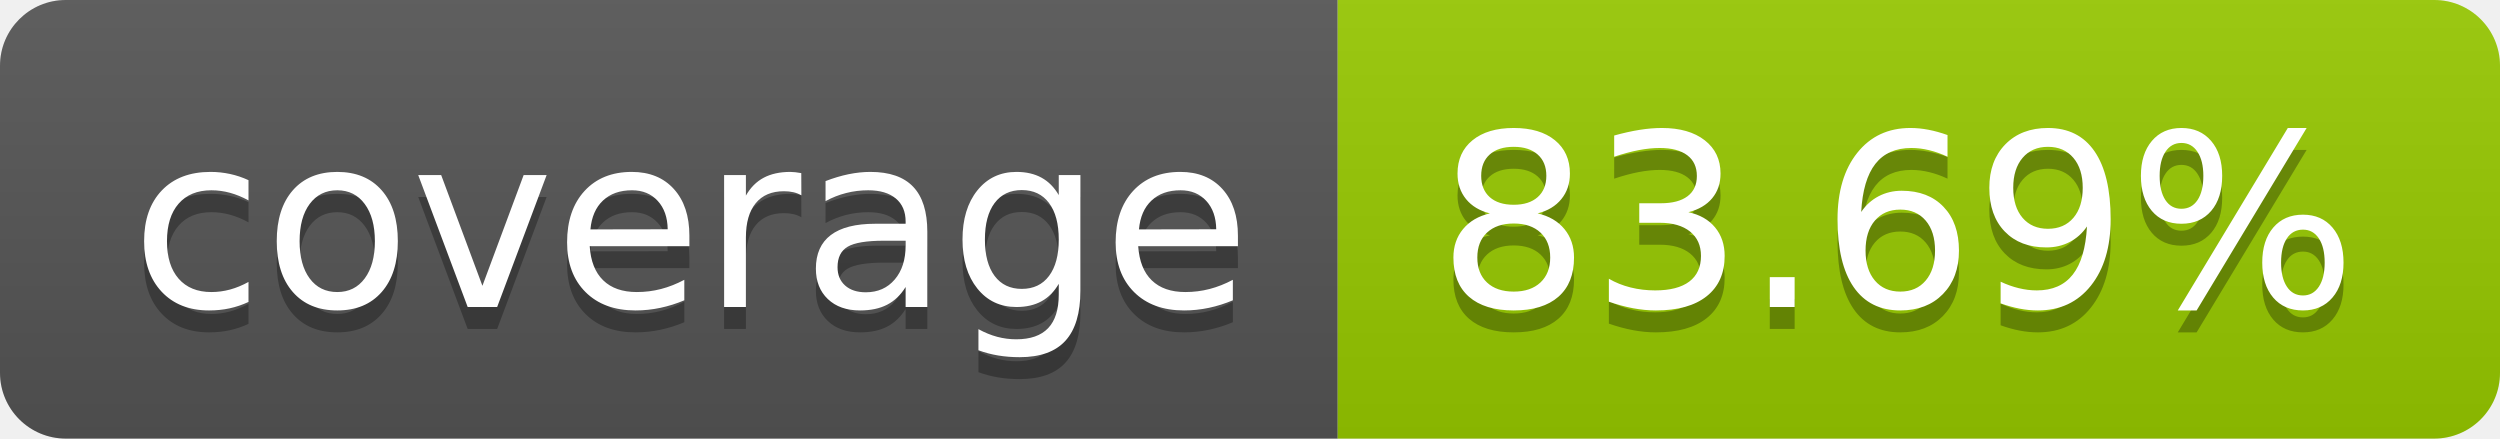
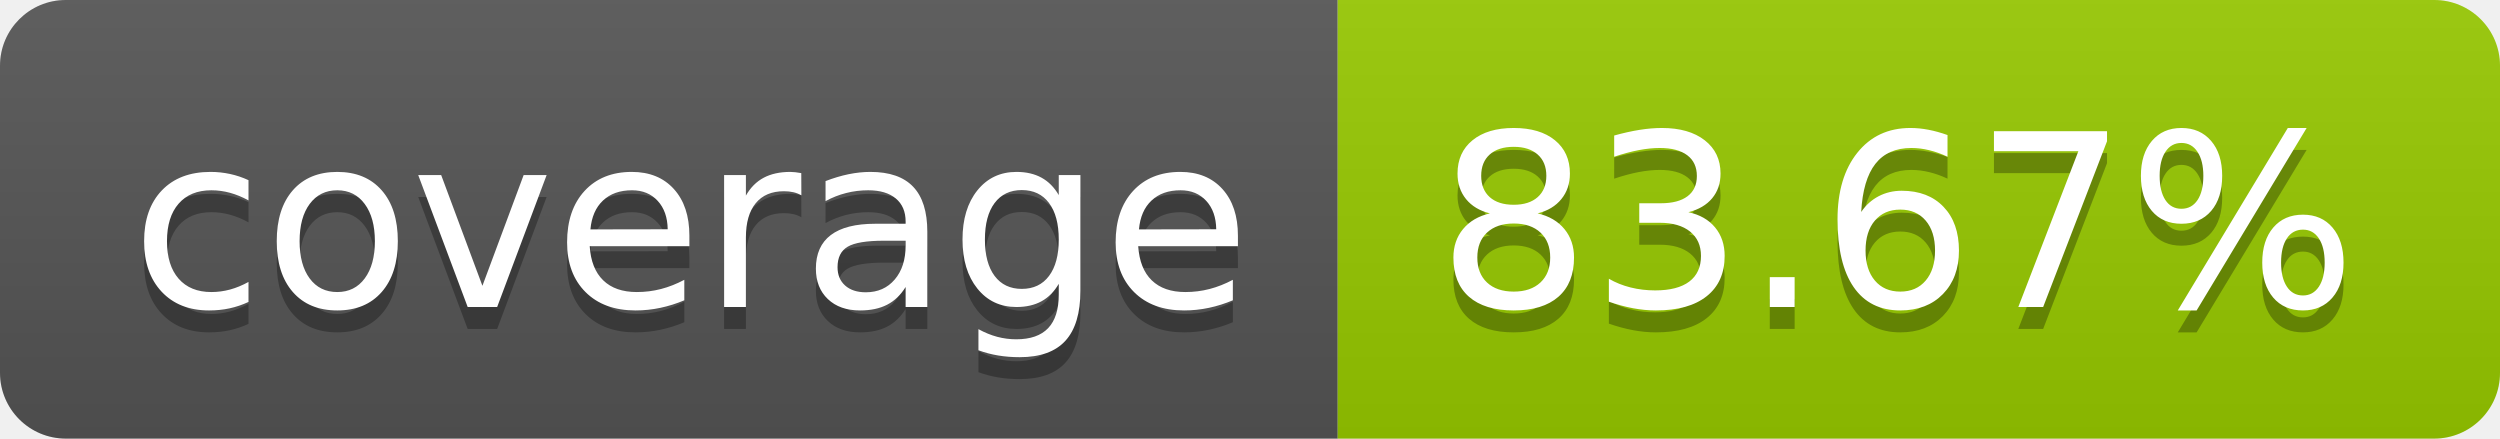
- <svg xmlns="http://www.w3.org/2000/svg" width="114" height="20" role="img" aria-label="coverage: 83.69%">
+ <svg xmlns="http://www.w3.org/2000/svg" width="114" height="20" role="img" aria-label="coverage: 83.67%">
  <linearGradient id="s" x2="0" y2="100%">
    <stop offset="0" stop-color="#bbb" stop-opacity=".1" />
    <stop offset="1" stop-opacity=".1" />
  </linearGradient>
  <clipPath id="r">
    <rect width="114" height="20" rx="3" fill="#fff" />
  </clipPath>
  <g clip-path="url(#r)">
    <rect width="61" height="20" fill="#555" />
    <rect x="61" width="53" height="20" fill="#97ca00" />
    <rect width="114" height="20" fill="url(#s)" />
  </g>
  <g fill="#fff" text-anchor="middle" font-family="Verdana,Geneva,DejaVu Sans,sans-serif" text-rendering="geometricPrecision" font-size="110">
    <text aria-hidden="true" x="315" y="150" fill="#010101" fill-opacity=".3" transform="scale(.1)" textLength="510">coverage</text>
    <text x="315" y="140" transform="scale(.1)" fill="#fff" textLength="510">coverage</text>
-     <text aria-hidden="true" x="865" y="150" fill="#010101" fill-opacity=".3" transform="scale(.1)" textLength="430">83.69%</text>
-     <text x="865" y="140" transform="scale(.1)" fill="#fff" textLength="430">83.69%</text>
+     <text aria-hidden="true" x="865" y="150" fill="#010101" fill-opacity=".3" transform="scale(.1)" textLength="430">83.67%</text>
+     <text x="865" y="140" transform="scale(.1)" fill="#fff" textLength="430">83.67%</text>
  </g>
</svg>
